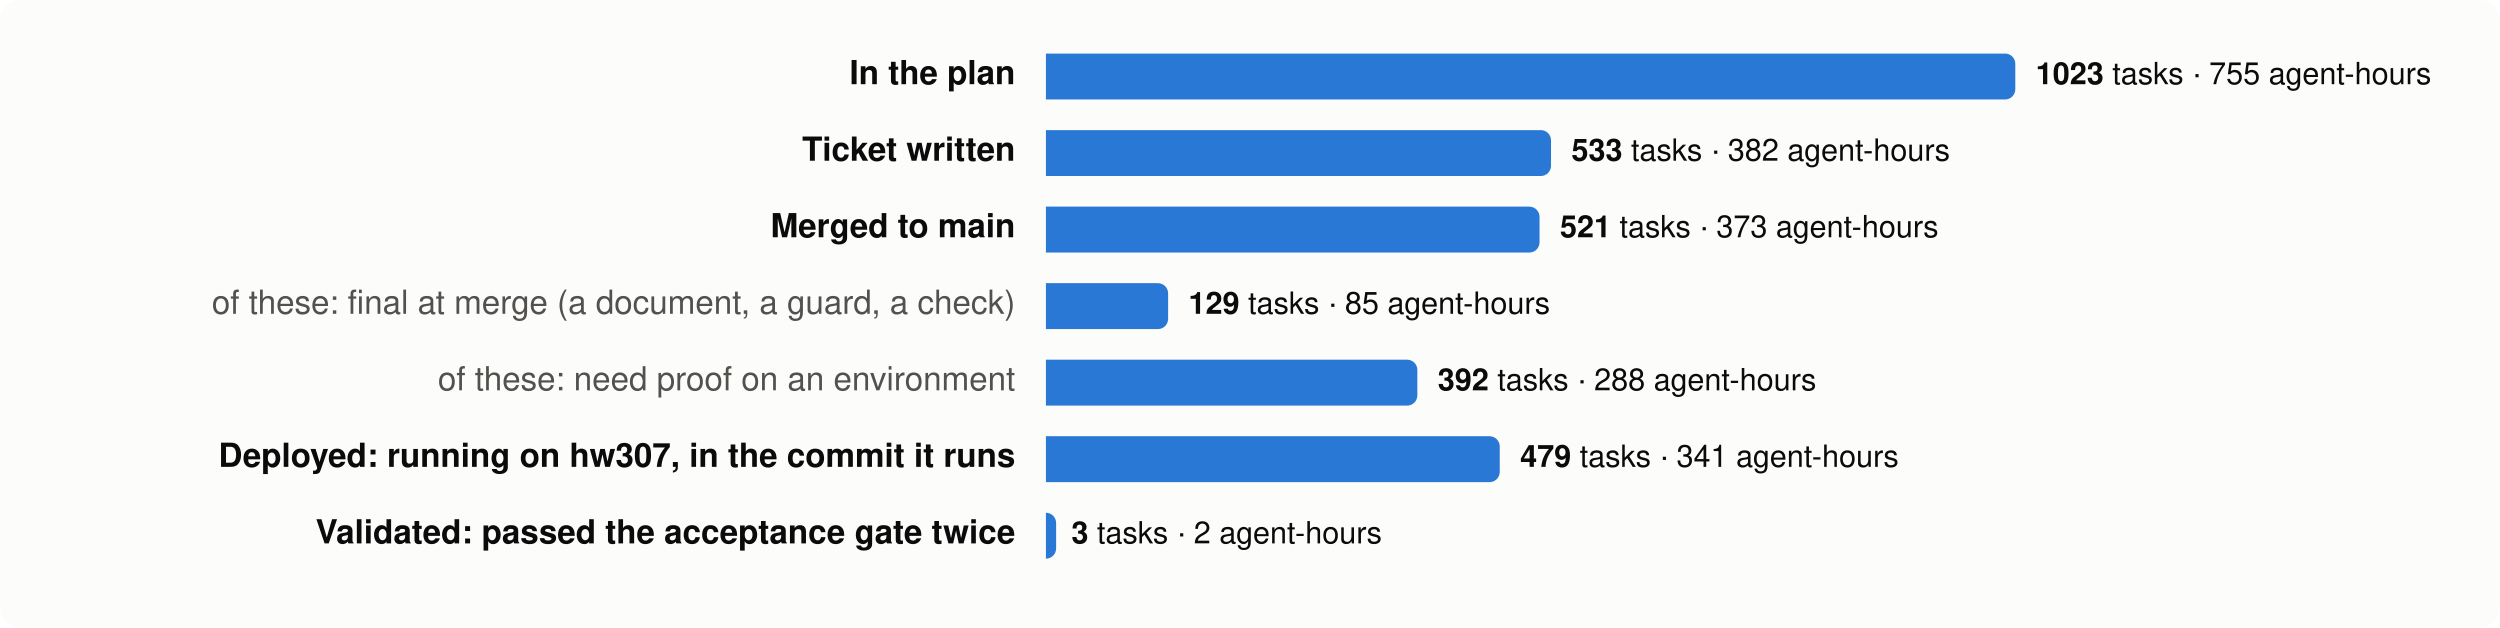
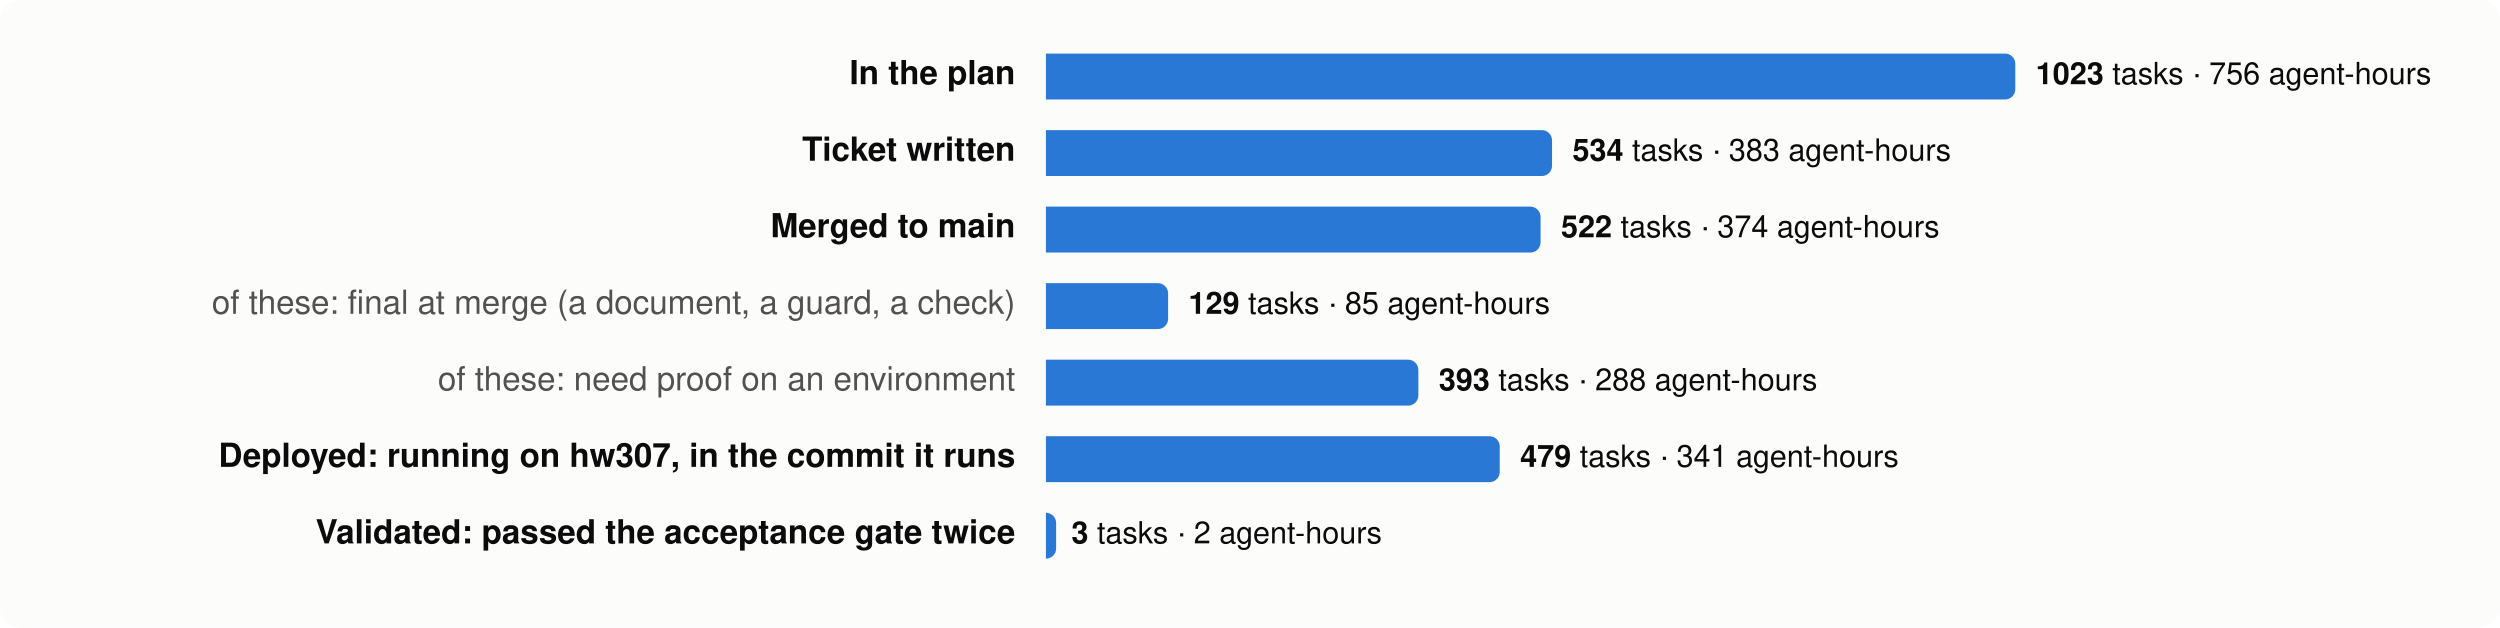
<svg xmlns="http://www.w3.org/2000/svg" viewBox="0 0 980 246" width="980" height="246" font-family="system-ui,-apple-system,Segoe UI,Helvetica,Arial,sans-serif" font-size="13">
  <rect width="980" height="246" rx="8" fill="#fcfcfb" />
  <text x="398" y="33" text-anchor="end" fill="#0b0b0b" font-weight="600">In the plan</text>
  <path d="M410,21 h376.0 a4,4 0 0 1 4,4 v10 a4,4 0 0 1 -4,4 h-376.0 z" fill="#2a78d6" />
  <text x="798.0" y="33" fill="#0b0b0b" font-size="12">
-     <tspan font-weight="600">1023</tspan> tasks · 755 agent-hours</text>
+     <tspan font-weight="600">1023</tspan> tasks · 756 agent-hours</text>
  <text x="398" y="63" text-anchor="end" fill="#0b0b0b" font-weight="600">Ticket written</text>
-   <path d="M410,51 h194.0 a4,4 0 0 1 4,4 v10 a4,4 0 0 1 -4,4 h-194.0 z" fill="#2a78d6" />
-   <text x="616.0" y="63" fill="#0b0b0b" font-size="12">
-     <tspan font-weight="600">533</tspan> tasks · 382 agent-hours</text>
+   <path d="M410,51 h194.4 a4,4 0 0 1 4,4 v10 a4,4 0 0 1 -4,4 h-194.4 z" fill="#2a78d6" />
+   <text x="616.4" y="63" fill="#0b0b0b" font-size="12">
+     <tspan font-weight="600">534</tspan> tasks · 383 agent-hours</text>
  <text x="398" y="93" text-anchor="end" fill="#0b0b0b" font-weight="600">Merged to main</text>
-   <path d="M410,81 h189.5 a4,4 0 0 1 4,4 v10 a4,4 0 0 1 -4,4 h-189.5 z" fill="#2a78d6" />
-   <text x="611.5" y="93" fill="#0b0b0b" font-size="12">
-     <tspan font-weight="600">521</tspan> tasks · 373 agent-hours</text>
+   <path d="M410,81 h189.9 a4,4 0 0 1 4,4 v10 a4,4 0 0 1 -4,4 h-189.9 z" fill="#2a78d6" />
+   <text x="611.9" y="93" fill="#0b0b0b" font-size="12">
+     <tspan font-weight="600">522</tspan> tasks · 374 agent-hours</text>
  <text x="398" y="123" text-anchor="end" fill="#52514e" font-weight="400">of these: final at merge (a document, a guard, a check)</text>
  <path d="M410,111 h43.9 a4,4 0 0 1 4,4 v10 a4,4 0 0 1 -4,4 h-43.9 z" fill="#2a78d6" />
  <text x="465.9" y="123" fill="#0b0b0b" font-size="12">
    <tspan font-weight="600">129</tspan> tasks · 85 agent-hours</text>
  <text x="398" y="153" text-anchor="end" fill="#52514e" font-weight="400">of these: need proof on an environment</text>
-   <path d="M410,141 h141.6 a4,4 0 0 1 4,4 v10 a4,4 0 0 1 -4,4 h-141.6 z" fill="#2a78d6" />
-   <text x="563.6" y="153" fill="#0b0b0b" font-size="12">
-     <tspan font-weight="600">392</tspan> tasks · 288 agent-hours</text>
+   <path d="M410,141 h142.0 a4,4 0 0 1 4,4 v10 a4,4 0 0 1 -4,4 h-142.0 z" fill="#2a78d6" />
+   <text x="564.0" y="153" fill="#0b0b0b" font-size="12">
+     <tspan font-weight="600">393</tspan> tasks · 288 agent-hours</text>
  <text x="398" y="183" text-anchor="end" fill="#0b0b0b" font-weight="600">Deployed: running on hw307, in the commit it runs</text>
  <path d="M410,171 h173.9 a4,4 0 0 1 4,4 v10 a4,4 0 0 1 -4,4 h-173.9 z" fill="#2a78d6" />
  <text x="595.9" y="183" fill="#0b0b0b" font-size="12">
    <tspan font-weight="600">479</tspan> tasks · 341 agent-hours</text>
  <text x="398" y="213" text-anchor="end" fill="#0b0b0b" font-weight="600">Validated: passed the acceptance gate twice</text>
  <path d="M410,201 h0.0 a4,4 0 0 1 4,4 v10 a4,4 0 0 1 -4,4 h-0.0 z" fill="#2a78d6" />
  <text x="420.0" y="213" fill="#0b0b0b" font-size="12">
    <tspan font-weight="600">3</tspan> tasks · 2 agent-hours</text>
</svg>
